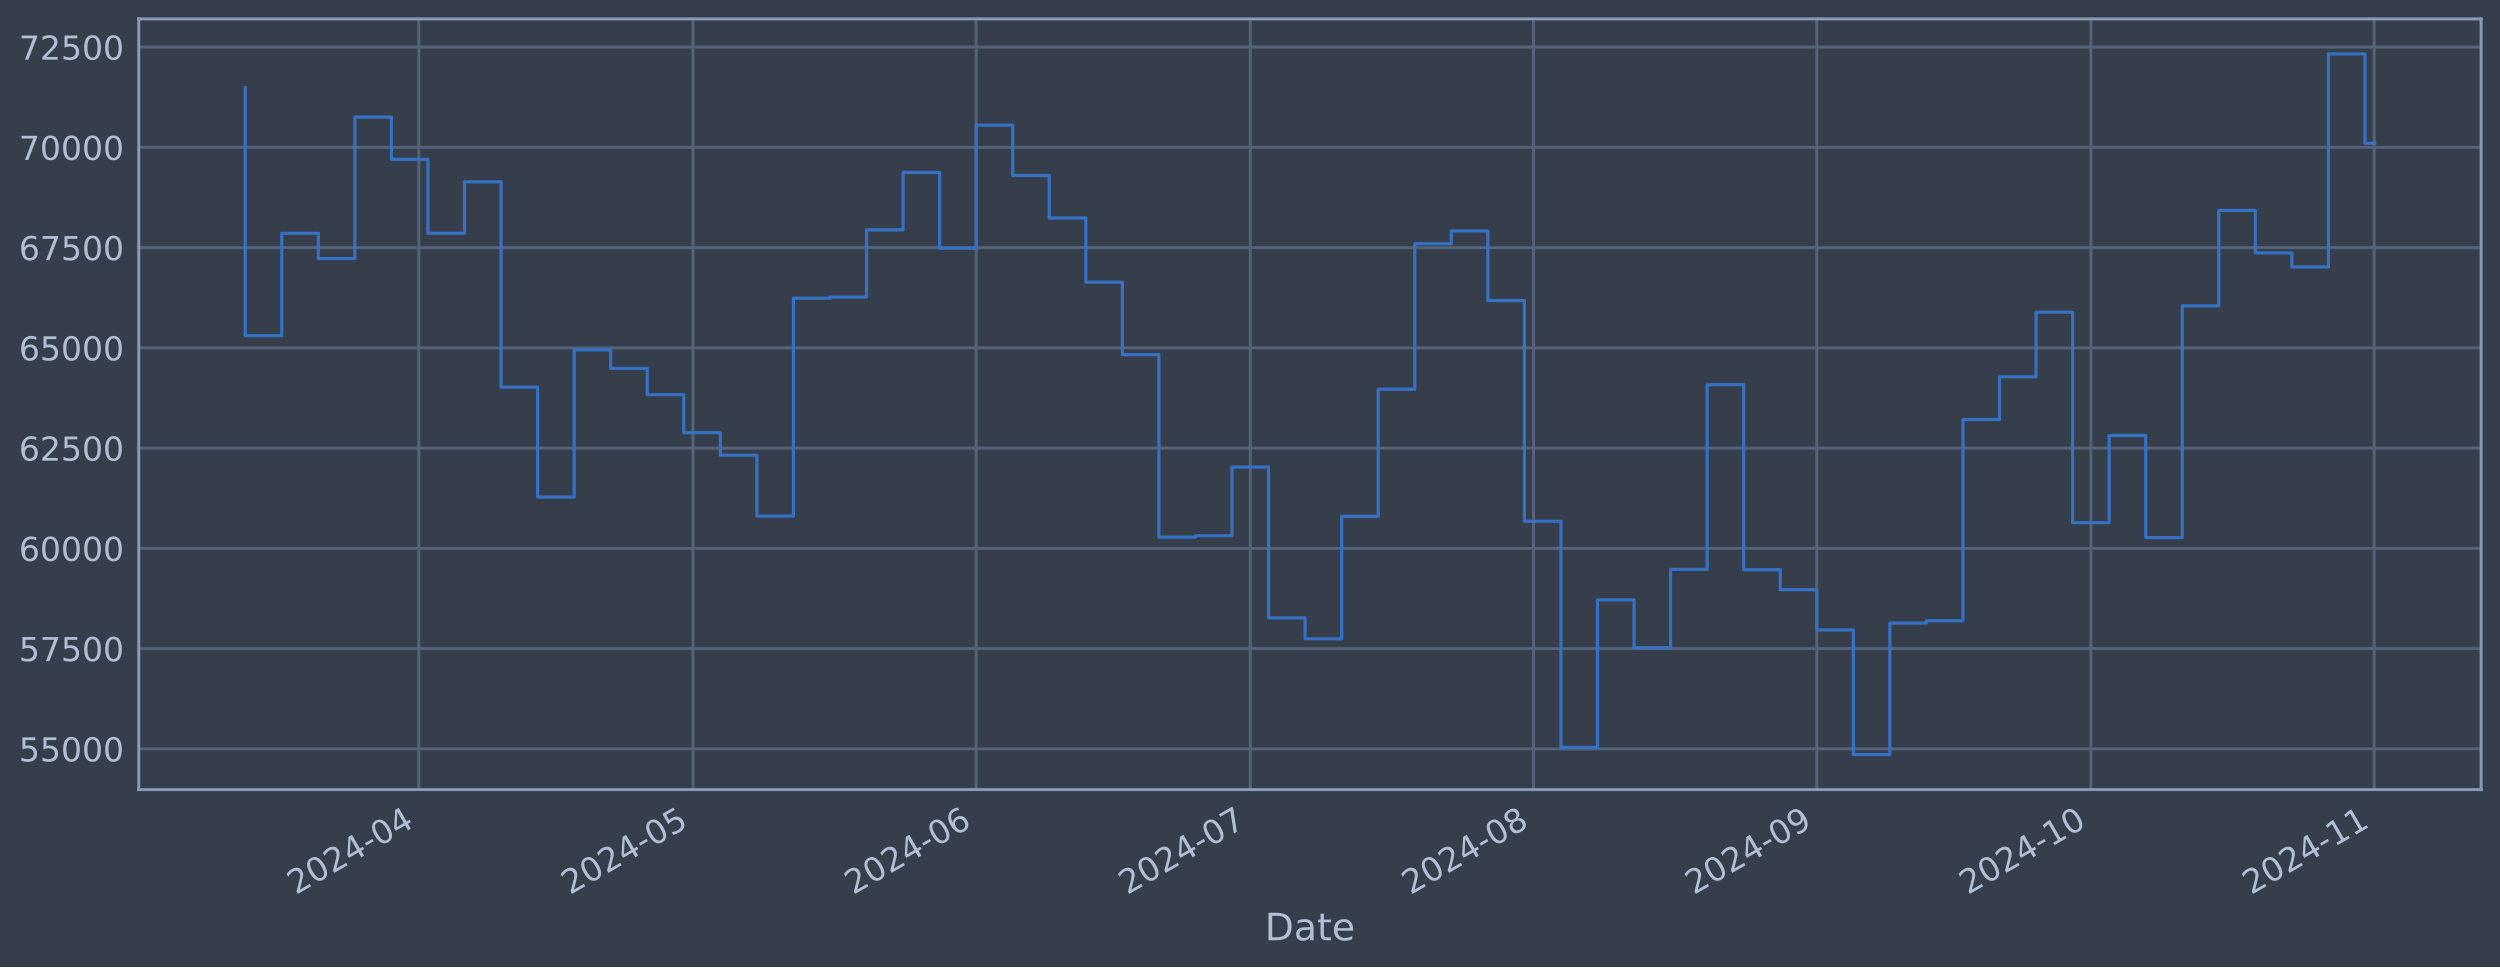
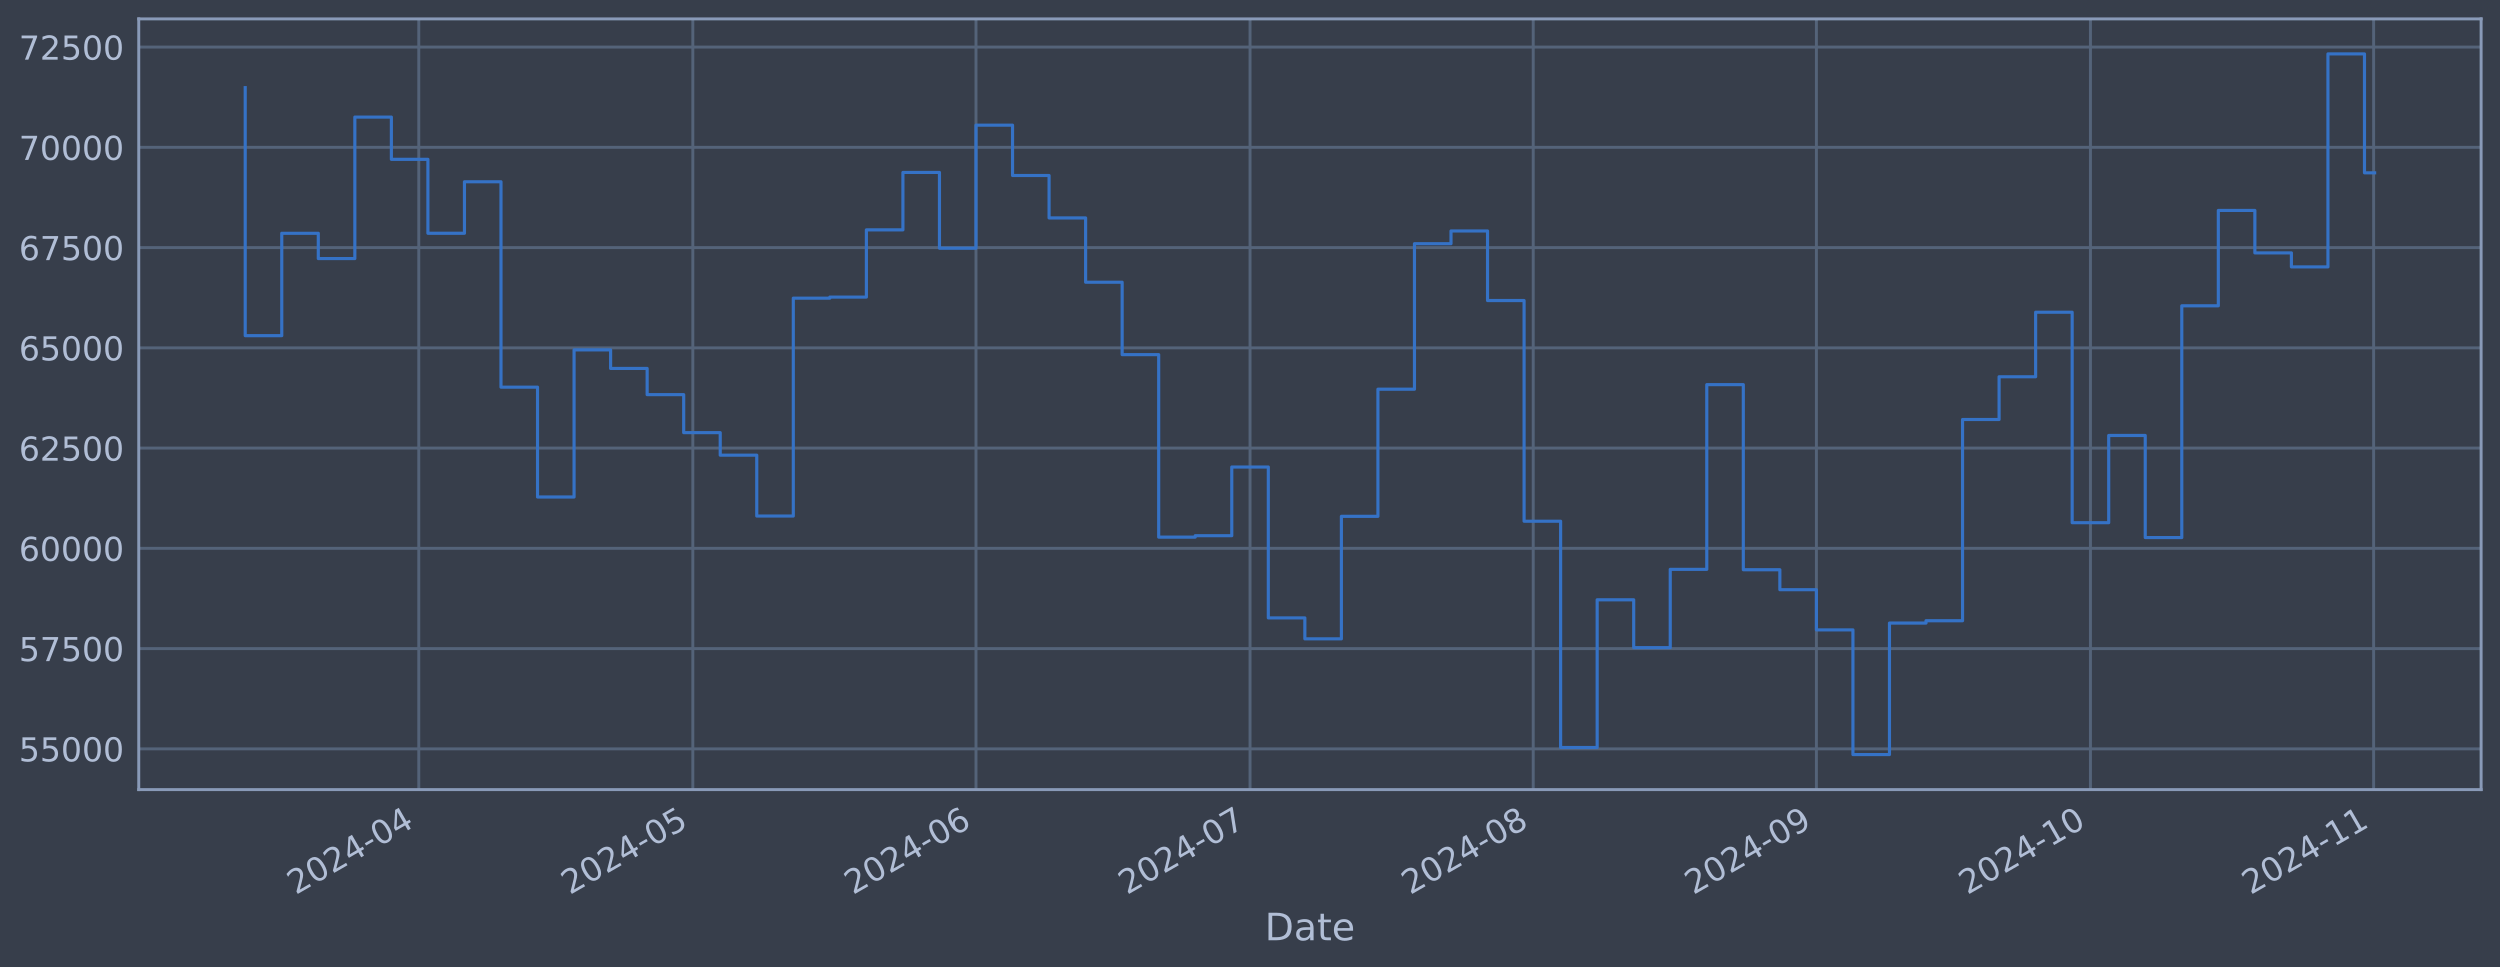
<svg xmlns="http://www.w3.org/2000/svg" xmlns:xlink="http://www.w3.org/1999/xlink" width="952.884pt" height="368.58pt" viewBox="0 0 952.884 368.58" version="1.1">
  <defs>
    <style type="text/css">*{stroke-linejoin: round; stroke-linecap: butt}</style>
  </defs>
  <g id="figure_1">
    <g id="patch_1">
      <path d="M 0 368.58  L 952.884 368.58  L 952.884 0  L 0 0  z " style="fill: #373e4b" />
    </g>
    <g id="axes_1">
      <g id="patch_2">
        <path d="M 52.884 300.96  L 945.684 300.96  L 945.684 7.2  L 52.884 7.2  z " style="fill: #373e4b" />
      </g>
      <g id="matplotlib.axis_1">
        <g id="xtick_1">
          <g id="line2d_1">
-             <path d="M 159.635 300.96  L 159.635 7.2  " clip-path="url(#pf1c617b2e9)" style="fill: none; stroke: #546379; stroke-width: 1.12; stroke-linecap: square" />
+             <path d="M 159.619 300.96  L 159.619 7.2  " clip-path="url(#p21dcf8ebbd)" style="fill: none; stroke: #546379; stroke-width: 1.12; stroke-linecap: square" />
          </g>
          <g id="line2d_2" />
          <g id="text_1">
-             <g style="fill: #b1bed6" transform="translate(112.7314 341.1745) rotate(-30) scale(0.126 -0.126)">
+             <g style="fill: #b1bed6" transform="translate(112.7154 341.1745) rotate(-30) scale(0.126 -0.126)">
              <defs>
                <path id="DejaVuSans-32" d="M 1228 531  L 3431 531  L 3431 0  L 469 0  L 469 531  Q 828 903 1448 1529  Q 2069 2156 2228 2338  Q 2531 2678 2651 2914  Q 2772 3150 2772 3378  Q 2772 3750 2511 3984  Q 2250 4219 1831 4219  Q 1534 4219 1204 4116  Q 875 4013 500 3803  L 500 4441  Q 881 4594 1212 4672  Q 1544 4750 1819 4750  Q 2544 4750 2975 4387  Q 3406 4025 3406 3419  Q 3406 3131 3298 2873  Q 3191 2616 2906 2266  Q 2828 2175 2409 1742  Q 1991 1309 1228 531  z " transform="scale(0.015625)" />
                <path id="DejaVuSans-30" d="M 2034 4250  Q 1547 4250 1301 3770  Q 1056 3291 1056 2328  Q 1056 1369 1301 889  Q 1547 409 2034 409  Q 2525 409 2770 889  Q 3016 1369 3016 2328  Q 3016 3291 2770 3770  Q 2525 4250 2034 4250  z M 2034 4750  Q 2819 4750 3233 4129  Q 3647 3509 3647 2328  Q 3647 1150 3233 529  Q 2819 -91 2034 -91  Q 1250 -91 836 529  Q 422 1150 422 2328  Q 422 3509 836 4129  Q 1250 4750 2034 4750  z " transform="scale(0.015625)" />
                <path id="DejaVuSans-34" d="M 2419 4116  L 825 1625  L 2419 1625  L 2419 4116  z M 2253 4666  L 3047 4666  L 3047 1625  L 3713 1625  L 3713 1100  L 3047 1100  L 3047 0  L 2419 0  L 2419 1100  L 313 1100  L 313 1709  L 2253 4666  z " transform="scale(0.015625)" />
                <path id="DejaVuSans-2d" d="M 313 2009  L 1997 2009  L 1997 1497  L 313 1497  L 313 2009  z " transform="scale(0.015625)" />
              </defs>
              <use xlink:href="#DejaVuSans-32" />
              <use xlink:href="#DejaVuSans-30" x="63.623" />
              <use xlink:href="#DejaVuSans-32" x="127.246" />
              <use xlink:href="#DejaVuSans-34" x="190.869" />
              <use xlink:href="#DejaVuSans-2d" x="254.492" />
              <use xlink:href="#DejaVuSans-30" x="290.576" />
              <use xlink:href="#DejaVuSans-34" x="354.199" />
            </g>
          </g>
        </g>
        <g id="xtick_2">
          <g id="line2d_3">
-             <path d="M 264.112 300.96  L 264.112 7.2  " clip-path="url(#pf1c617b2e9)" style="fill: none; stroke: #546379; stroke-width: 1.12; stroke-linecap: square" />
+             <path d="M 264.071 300.96  L 264.071 7.2  " clip-path="url(#p21dcf8ebbd)" style="fill: none; stroke: #546379; stroke-width: 1.12; stroke-linecap: square" />
          </g>
          <g id="line2d_4" />
          <g id="text_2">
-             <g style="fill: #b1bed6" transform="translate(217.2088 341.1745) rotate(-30) scale(0.126 -0.126)">
+             <g style="fill: #b1bed6" transform="translate(217.1677 341.1745) rotate(-30) scale(0.126 -0.126)">
              <defs>
                <path id="DejaVuSans-35" d="M 691 4666  L 3169 4666  L 3169 4134  L 1269 4134  L 1269 2991  Q 1406 3038 1543 3061  Q 1681 3084 1819 3084  Q 2600 3084 3056 2656  Q 3513 2228 3513 1497  Q 3513 744 3044 326  Q 2575 -91 1722 -91  Q 1428 -91 1123 -41  Q 819 9 494 109  L 494 744  Q 775 591 1075 516  Q 1375 441 1709 441  Q 2250 441 2565 725  Q 2881 1009 2881 1497  Q 2881 1984 2565 2268  Q 2250 2553 1709 2553  Q 1456 2553 1204 2497  Q 953 2441 691 2322  L 691 4666  z " transform="scale(0.015625)" />
              </defs>
              <use xlink:href="#DejaVuSans-32" />
              <use xlink:href="#DejaVuSans-30" x="63.623" />
              <use xlink:href="#DejaVuSans-32" x="127.246" />
              <use xlink:href="#DejaVuSans-34" x="190.869" />
              <use xlink:href="#DejaVuSans-2d" x="254.492" />
              <use xlink:href="#DejaVuSans-30" x="290.576" />
              <use xlink:href="#DejaVuSans-35" x="354.199" />
            </g>
          </g>
        </g>
        <g id="xtick_3">
          <g id="line2d_5">
-             <path d="M 372.072 300.96  L 372.072 7.2  " clip-path="url(#pf1c617b2e9)" style="fill: none; stroke: #546379; stroke-width: 1.12; stroke-linecap: square" />
+             <path d="M 372.005 300.96  L 372.005 7.2  " clip-path="url(#p21dcf8ebbd)" style="fill: none; stroke: #546379; stroke-width: 1.12; stroke-linecap: square" />
          </g>
          <g id="line2d_6" />
          <g id="text_3">
-             <g style="fill: #b1bed6" transform="translate(325.1689 341.1745) rotate(-30) scale(0.126 -0.126)">
+             <g style="fill: #b1bed6" transform="translate(325.1017 341.1745) rotate(-30) scale(0.126 -0.126)">
              <defs>
                <path id="DejaVuSans-36" d="M 2113 2584  Q 1688 2584 1439 2293  Q 1191 2003 1191 1497  Q 1191 994 1439 701  Q 1688 409 2113 409  Q 2538 409 2786 701  Q 3034 994 3034 1497  Q 3034 2003 2786 2293  Q 2538 2584 2113 2584  z M 3366 4563  L 3366 3988  Q 3128 4100 2886 4159  Q 2644 4219 2406 4219  Q 1781 4219 1451 3797  Q 1122 3375 1075 2522  Q 1259 2794 1537 2939  Q 1816 3084 2150 3084  Q 2853 3084 3261 2657  Q 3669 2231 3669 1497  Q 3669 778 3244 343  Q 2819 -91 2113 -91  Q 1303 -91 875 529  Q 447 1150 447 2328  Q 447 3434 972 4092  Q 1497 4750 2381 4750  Q 2619 4750 2861 4703  Q 3103 4656 3366 4563  z " transform="scale(0.015625)" />
              </defs>
              <use xlink:href="#DejaVuSans-32" />
              <use xlink:href="#DejaVuSans-30" x="63.623" />
              <use xlink:href="#DejaVuSans-32" x="127.246" />
              <use xlink:href="#DejaVuSans-34" x="190.869" />
              <use xlink:href="#DejaVuSans-2d" x="254.492" />
              <use xlink:href="#DejaVuSans-30" x="290.576" />
              <use xlink:href="#DejaVuSans-36" x="354.199" />
            </g>
          </g>
        </g>
        <g id="xtick_4">
          <g id="line2d_7">
-             <path d="M 476.55 300.96  L 476.55 7.2  " clip-path="url(#pf1c617b2e9)" style="fill: none; stroke: #546379; stroke-width: 1.12; stroke-linecap: square" />
+             <path d="M 476.457 300.96  L 476.457 7.2  " clip-path="url(#p21dcf8ebbd)" style="fill: none; stroke: #546379; stroke-width: 1.12; stroke-linecap: square" />
          </g>
          <g id="line2d_8" />
          <g id="text_4">
-             <g style="fill: #b1bed6" transform="translate(429.6464 341.1745) rotate(-30) scale(0.126 -0.126)">
+             <g style="fill: #b1bed6" transform="translate(429.554 341.1745) rotate(-30) scale(0.126 -0.126)">
              <defs>
                <path id="DejaVuSans-37" d="M 525 4666  L 3525 4666  L 3525 4397  L 1831 0  L 1172 0  L 2766 4134  L 525 4134  L 525 4666  z " transform="scale(0.015625)" />
              </defs>
              <use xlink:href="#DejaVuSans-32" />
              <use xlink:href="#DejaVuSans-30" x="63.623" />
              <use xlink:href="#DejaVuSans-32" x="127.246" />
              <use xlink:href="#DejaVuSans-34" x="190.869" />
              <use xlink:href="#DejaVuSans-2d" x="254.492" />
              <use xlink:href="#DejaVuSans-30" x="290.576" />
              <use xlink:href="#DejaVuSans-37" x="354.199" />
            </g>
          </g>
        </g>
        <g id="xtick_5">
          <g id="line2d_9">
-             <path d="M 584.51 300.96  L 584.51 7.2  " clip-path="url(#pf1c617b2e9)" style="fill: none; stroke: #546379; stroke-width: 1.12; stroke-linecap: square" />
+             <path d="M 584.391 300.96  L 584.391 7.2  " clip-path="url(#p21dcf8ebbd)" style="fill: none; stroke: #546379; stroke-width: 1.12; stroke-linecap: square" />
          </g>
          <g id="line2d_10" />
          <g id="text_5">
-             <g style="fill: #b1bed6" transform="translate(537.6064 341.1745) rotate(-30) scale(0.126 -0.126)">
+             <g style="fill: #b1bed6" transform="translate(537.488 341.1745) rotate(-30) scale(0.126 -0.126)">
              <defs>
                <path id="DejaVuSans-38" d="M 2034 2216  Q 1584 2216 1326 1975  Q 1069 1734 1069 1313  Q 1069 891 1326 650  Q 1584 409 2034 409  Q 2484 409 2743 651  Q 3003 894 3003 1313  Q 3003 1734 2745 1975  Q 2488 2216 2034 2216  z M 1403 2484  Q 997 2584 770 2862  Q 544 3141 544 3541  Q 544 4100 942 4425  Q 1341 4750 2034 4750  Q 2731 4750 3128 4425  Q 3525 4100 3525 3541  Q 3525 3141 3298 2862  Q 3072 2584 2669 2484  Q 3125 2378 3379 2068  Q 3634 1759 3634 1313  Q 3634 634 3220 271  Q 2806 -91 2034 -91  Q 1263 -91 848 271  Q 434 634 434 1313  Q 434 1759 690 2068  Q 947 2378 1403 2484  z M 1172 3481  Q 1172 3119 1398 2916  Q 1625 2713 2034 2713  Q 2441 2713 2670 2916  Q 2900 3119 2900 3481  Q 2900 3844 2670 4047  Q 2441 4250 2034 4250  Q 1625 4250 1398 4047  Q 1172 3844 1172 3481  z " transform="scale(0.015625)" />
              </defs>
              <use xlink:href="#DejaVuSans-32" />
              <use xlink:href="#DejaVuSans-30" x="63.623" />
              <use xlink:href="#DejaVuSans-32" x="127.246" />
              <use xlink:href="#DejaVuSans-34" x="190.869" />
              <use xlink:href="#DejaVuSans-2d" x="254.492" />
              <use xlink:href="#DejaVuSans-30" x="290.576" />
              <use xlink:href="#DejaVuSans-38" x="354.199" />
            </g>
          </g>
        </g>
        <g id="xtick_6">
          <g id="line2d_11">
-             <path d="M 692.47 300.96  L 692.47 7.2  " clip-path="url(#pf1c617b2e9)" style="fill: none; stroke: #546379; stroke-width: 1.12; stroke-linecap: square" />
+             <path d="M 692.325 300.96  L 692.325 7.2  " clip-path="url(#p21dcf8ebbd)" style="fill: none; stroke: #546379; stroke-width: 1.12; stroke-linecap: square" />
          </g>
          <g id="line2d_12" />
          <g id="text_6">
-             <g style="fill: #b1bed6" transform="translate(645.5665 341.1745) rotate(-30) scale(0.126 -0.126)">
+             <g style="fill: #b1bed6" transform="translate(645.422 341.1745) rotate(-30) scale(0.126 -0.126)">
              <defs>
                <path id="DejaVuSans-39" d="M 703 97  L 703 672  Q 941 559 1184 500  Q 1428 441 1663 441  Q 2288 441 2617 861  Q 2947 1281 2994 2138  Q 2813 1869 2534 1725  Q 2256 1581 1919 1581  Q 1219 1581 811 2004  Q 403 2428 403 3163  Q 403 3881 828 4315  Q 1253 4750 1959 4750  Q 2769 4750 3195 4129  Q 3622 3509 3622 2328  Q 3622 1225 3098 567  Q 2575 -91 1691 -91  Q 1453 -91 1209 -44  Q 966 3 703 97  z M 1959 2075  Q 2384 2075 2632 2365  Q 2881 2656 2881 3163  Q 2881 3666 2632 3958  Q 2384 4250 1959 4250  Q 1534 4250 1286 3958  Q 1038 3666 1038 3163  Q 1038 2656 1286 2365  Q 1534 2075 1959 2075  z " transform="scale(0.015625)" />
              </defs>
              <use xlink:href="#DejaVuSans-32" />
              <use xlink:href="#DejaVuSans-30" x="63.623" />
              <use xlink:href="#DejaVuSans-32" x="127.246" />
              <use xlink:href="#DejaVuSans-34" x="190.869" />
              <use xlink:href="#DejaVuSans-2d" x="254.492" />
              <use xlink:href="#DejaVuSans-30" x="290.576" />
              <use xlink:href="#DejaVuSans-39" x="354.199" />
            </g>
          </g>
        </g>
        <g id="xtick_7">
          <g id="line2d_13">
-             <path d="M 796.947 300.96  L 796.947 7.2  " clip-path="url(#pf1c617b2e9)" style="fill: none; stroke: #546379; stroke-width: 1.12; stroke-linecap: square" />
+             <path d="M 796.778 300.96  L 796.778 7.2  " clip-path="url(#p21dcf8ebbd)" style="fill: none; stroke: #546379; stroke-width: 1.12; stroke-linecap: square" />
          </g>
          <g id="line2d_14" />
          <g id="text_7">
-             <g style="fill: #b1bed6" transform="translate(750.044 341.1745) rotate(-30) scale(0.126 -0.126)">
+             <g style="fill: #b1bed6" transform="translate(749.8743 341.1745) rotate(-30) scale(0.126 -0.126)">
              <defs>
                <path id="DejaVuSans-31" d="M 794 531  L 1825 531  L 1825 4091  L 703 3866  L 703 4441  L 1819 4666  L 2450 4666  L 2450 531  L 3481 531  L 3481 0  L 794 0  L 794 531  z " transform="scale(0.015625)" />
              </defs>
              <use xlink:href="#DejaVuSans-32" />
              <use xlink:href="#DejaVuSans-30" x="63.623" />
              <use xlink:href="#DejaVuSans-32" x="127.246" />
              <use xlink:href="#DejaVuSans-34" x="190.869" />
              <use xlink:href="#DejaVuSans-2d" x="254.492" />
              <use xlink:href="#DejaVuSans-31" x="290.576" />
              <use xlink:href="#DejaVuSans-30" x="354.199" />
            </g>
          </g>
        </g>
        <g id="xtick_8">
          <g id="line2d_15">
-             <path d="M 904.907 300.96  L 904.907 7.2  " clip-path="url(#pf1c617b2e9)" style="fill: none; stroke: #546379; stroke-width: 1.12; stroke-linecap: square" />
+             <path d="M 904.712 300.96  L 904.712 7.2  " clip-path="url(#p21dcf8ebbd)" style="fill: none; stroke: #546379; stroke-width: 1.12; stroke-linecap: square" />
          </g>
          <g id="line2d_16" />
          <g id="text_8">
-             <g style="fill: #b1bed6" transform="translate(858.004 341.1745) rotate(-30) scale(0.126 -0.126)">
+             <g style="fill: #b1bed6" transform="translate(857.8083 341.1745) rotate(-30) scale(0.126 -0.126)">
              <use xlink:href="#DejaVuSans-32" />
              <use xlink:href="#DejaVuSans-30" x="63.623" />
              <use xlink:href="#DejaVuSans-32" x="127.246" />
              <use xlink:href="#DejaVuSans-34" x="190.869" />
              <use xlink:href="#DejaVuSans-2d" x="254.492" />
              <use xlink:href="#DejaVuSans-31" x="290.576" />
              <use xlink:href="#DejaVuSans-31" x="354.199" />
            </g>
          </g>
        </g>
        <g id="text_9">
          <g style="fill: #b1bed6" transform="translate(482.0746 358.3856) scale(0.144 -0.144)">
            <defs>
              <path id="DejaVuSans-44" d="M 1259 4147  L 1259 519  L 2022 519  Q 2988 519 3436 956  Q 3884 1394 3884 2338  Q 3884 3275 3436 3711  Q 2988 4147 2022 4147  L 1259 4147  z M 628 4666  L 1925 4666  Q 3281 4666 3915 4102  Q 4550 3538 4550 2338  Q 4550 1131 3912 565  Q 3275 0 1925 0  L 628 0  L 628 4666  z " transform="scale(0.015625)" />
              <path id="DejaVuSans-61" d="M 2194 1759  Q 1497 1759 1228 1600  Q 959 1441 959 1056  Q 959 750 1161 570  Q 1363 391 1709 391  Q 2188 391 2477 730  Q 2766 1069 2766 1631  L 2766 1759  L 2194 1759  z M 3341 1997  L 3341 0  L 2766 0  L 2766 531  Q 2569 213 2275 61  Q 1981 -91 1556 -91  Q 1019 -91 701 211  Q 384 513 384 1019  Q 384 1609 779 1909  Q 1175 2209 1959 2209  L 2766 2209  L 2766 2266  Q 2766 2663 2505 2880  Q 2244 3097 1772 3097  Q 1472 3097 1187 3025  Q 903 2953 641 2809  L 641 3341  Q 956 3463 1253 3523  Q 1550 3584 1831 3584  Q 2591 3584 2966 3190  Q 3341 2797 3341 1997  z " transform="scale(0.015625)" />
              <path id="DejaVuSans-74" d="M 1172 4494  L 1172 3500  L 2356 3500  L 2356 3053  L 1172 3053  L 1172 1153  Q 1172 725 1289 603  Q 1406 481 1766 481  L 2356 481  L 2356 0  L 1766 0  Q 1100 0 847 248  Q 594 497 594 1153  L 594 3053  L 172 3053  L 172 3500  L 594 3500  L 594 4494  L 1172 4494  z " transform="scale(0.015625)" />
              <path id="DejaVuSans-65" d="M 3597 1894  L 3597 1613  L 953 1613  Q 991 1019 1311 708  Q 1631 397 2203 397  Q 2534 397 2845 478  Q 3156 559 3463 722  L 3463 178  Q 3153 47 2828 -22  Q 2503 -91 2169 -91  Q 1331 -91 842 396  Q 353 884 353 1716  Q 353 2575 817 3079  Q 1281 3584 2069 3584  Q 2775 3584 3186 3129  Q 3597 2675 3597 1894  z M 3022 2063  Q 3016 2534 2758 2815  Q 2500 3097 2075 3097  Q 1594 3097 1305 2825  Q 1016 2553 972 2059  L 3022 2063  z " transform="scale(0.015625)" />
            </defs>
            <use xlink:href="#DejaVuSans-44" />
            <use xlink:href="#DejaVuSans-61" x="77.002" />
            <use xlink:href="#DejaVuSans-74" x="138.281" />
            <use xlink:href="#DejaVuSans-65" x="177.49" />
          </g>
        </g>
      </g>
      <g id="matplotlib.axis_2">
        <g id="ytick_1">
          <g id="line2d_17">
-             <path d="M 52.884 285.424  L 945.684 285.424  " clip-path="url(#pf1c617b2e9)" style="fill: none; stroke: #546379; stroke-width: 1.12; stroke-linecap: square" />
+             <path d="M 52.884 285.424  L 945.684 285.424  " clip-path="url(#p21dcf8ebbd)" style="fill: none; stroke: #546379; stroke-width: 1.12; stroke-linecap: square" />
          </g>
          <g id="line2d_18" />
          <g id="text_10">
            <g style="fill: #b1bed6" transform="translate(7.2 290.2113) scale(0.126 -0.126)">
              <use xlink:href="#DejaVuSans-35" />
              <use xlink:href="#DejaVuSans-35" x="63.623" />
              <use xlink:href="#DejaVuSans-30" x="127.246" />
              <use xlink:href="#DejaVuSans-30" x="190.869" />
              <use xlink:href="#DejaVuSans-30" x="254.492" />
            </g>
          </g>
        </g>
        <g id="ytick_2">
          <g id="line2d_19">
-             <path d="M 52.884 247.214  L 945.684 247.214  " clip-path="url(#pf1c617b2e9)" style="fill: none; stroke: #546379; stroke-width: 1.12; stroke-linecap: square" />
+             <path d="M 52.884 247.214  L 945.684 247.214  " clip-path="url(#p21dcf8ebbd)" style="fill: none; stroke: #546379; stroke-width: 1.12; stroke-linecap: square" />
          </g>
          <g id="line2d_20" />
          <g id="text_11">
            <g style="fill: #b1bed6" transform="translate(7.2 252.001) scale(0.126 -0.126)">
              <use xlink:href="#DejaVuSans-35" />
              <use xlink:href="#DejaVuSans-37" x="63.623" />
              <use xlink:href="#DejaVuSans-35" x="127.246" />
              <use xlink:href="#DejaVuSans-30" x="190.869" />
              <use xlink:href="#DejaVuSans-30" x="254.492" />
            </g>
          </g>
        </g>
        <g id="ytick_3">
          <g id="line2d_21">
-             <path d="M 52.884 209.004  L 945.684 209.004  " clip-path="url(#pf1c617b2e9)" style="fill: none; stroke: #546379; stroke-width: 1.12; stroke-linecap: square" />
+             <path d="M 52.884 209.004  L 945.684 209.004  " clip-path="url(#p21dcf8ebbd)" style="fill: none; stroke: #546379; stroke-width: 1.12; stroke-linecap: square" />
          </g>
          <g id="line2d_22" />
          <g id="text_12">
            <g style="fill: #b1bed6" transform="translate(7.2 213.7907) scale(0.126 -0.126)">
              <use xlink:href="#DejaVuSans-36" />
              <use xlink:href="#DejaVuSans-30" x="63.623" />
              <use xlink:href="#DejaVuSans-30" x="127.246" />
              <use xlink:href="#DejaVuSans-30" x="190.869" />
              <use xlink:href="#DejaVuSans-30" x="254.492" />
            </g>
          </g>
        </g>
        <g id="ytick_4">
          <g id="line2d_23">
-             <path d="M 52.884 170.793  L 945.684 170.793  " clip-path="url(#pf1c617b2e9)" style="fill: none; stroke: #546379; stroke-width: 1.12; stroke-linecap: square" />
+             <path d="M 52.884 170.793  L 945.684 170.793  " clip-path="url(#p21dcf8ebbd)" style="fill: none; stroke: #546379; stroke-width: 1.12; stroke-linecap: square" />
          </g>
          <g id="line2d_24" />
          <g id="text_13">
            <g style="fill: #b1bed6" transform="translate(7.2 175.5805) scale(0.126 -0.126)">
              <use xlink:href="#DejaVuSans-36" />
              <use xlink:href="#DejaVuSans-32" x="63.623" />
              <use xlink:href="#DejaVuSans-35" x="127.246" />
              <use xlink:href="#DejaVuSans-30" x="190.869" />
              <use xlink:href="#DejaVuSans-30" x="254.492" />
            </g>
          </g>
        </g>
        <g id="ytick_5">
          <g id="line2d_25">
-             <path d="M 52.884 132.583  L 945.684 132.583  " clip-path="url(#pf1c617b2e9)" style="fill: none; stroke: #546379; stroke-width: 1.12; stroke-linecap: square" />
+             <path d="M 52.884 132.583  L 945.684 132.583  " clip-path="url(#p21dcf8ebbd)" style="fill: none; stroke: #546379; stroke-width: 1.12; stroke-linecap: square" />
          </g>
          <g id="line2d_26" />
          <g id="text_14">
            <g style="fill: #b1bed6" transform="translate(7.2 137.3702) scale(0.126 -0.126)">
              <use xlink:href="#DejaVuSans-36" />
              <use xlink:href="#DejaVuSans-35" x="63.623" />
              <use xlink:href="#DejaVuSans-30" x="127.246" />
              <use xlink:href="#DejaVuSans-30" x="190.869" />
              <use xlink:href="#DejaVuSans-30" x="254.492" />
            </g>
          </g>
        </g>
        <g id="ytick_6">
          <g id="line2d_27">
-             <path d="M 52.884 94.373  L 945.684 94.373  " clip-path="url(#pf1c617b2e9)" style="fill: none; stroke: #546379; stroke-width: 1.12; stroke-linecap: square" />
+             <path d="M 52.884 94.373  L 945.684 94.373  " clip-path="url(#p21dcf8ebbd)" style="fill: none; stroke: #546379; stroke-width: 1.12; stroke-linecap: square" />
          </g>
          <g id="line2d_28" />
          <g id="text_15">
            <g style="fill: #b1bed6" transform="translate(7.2 99.15997) scale(0.126 -0.126)">
              <use xlink:href="#DejaVuSans-36" />
              <use xlink:href="#DejaVuSans-37" x="63.623" />
              <use xlink:href="#DejaVuSans-35" x="127.246" />
              <use xlink:href="#DejaVuSans-30" x="190.869" />
              <use xlink:href="#DejaVuSans-30" x="254.492" />
            </g>
          </g>
        </g>
        <g id="ytick_7">
          <g id="line2d_29">
-             <path d="M 52.884 56.163  L 945.684 56.163  " clip-path="url(#pf1c617b2e9)" style="fill: none; stroke: #546379; stroke-width: 1.12; stroke-linecap: square" />
+             <path d="M 52.884 56.163  L 945.684 56.163  " clip-path="url(#p21dcf8ebbd)" style="fill: none; stroke: #546379; stroke-width: 1.12; stroke-linecap: square" />
          </g>
          <g id="line2d_30" />
          <g id="text_16">
            <g style="fill: #b1bed6" transform="translate(7.2 60.94972) scale(0.126 -0.126)">
              <use xlink:href="#DejaVuSans-37" />
              <use xlink:href="#DejaVuSans-30" x="63.623" />
              <use xlink:href="#DejaVuSans-30" x="127.246" />
              <use xlink:href="#DejaVuSans-30" x="190.869" />
              <use xlink:href="#DejaVuSans-30" x="254.492" />
            </g>
          </g>
        </g>
        <g id="ytick_8">
          <g id="line2d_31">
-             <path d="M 52.884 17.952  L 945.684 17.952  " clip-path="url(#pf1c617b2e9)" style="fill: none; stroke: #546379; stroke-width: 1.12; stroke-linecap: square" />
+             <path d="M 52.884 17.952  L 945.684 17.952  " clip-path="url(#p21dcf8ebbd)" style="fill: none; stroke: #546379; stroke-width: 1.12; stroke-linecap: square" />
          </g>
          <g id="line2d_32" />
          <g id="text_17">
            <g style="fill: #b1bed6" transform="translate(7.2 22.73946) scale(0.126 -0.126)">
              <use xlink:href="#DejaVuSans-37" />
              <use xlink:href="#DejaVuSans-32" x="63.623" />
              <use xlink:href="#DejaVuSans-35" x="127.246" />
              <use xlink:href="#DejaVuSans-30" x="190.869" />
              <use xlink:href="#DejaVuSans-30" x="254.492" />
            </g>
          </g>
        </g>
      </g>
      <g id="line2d_33">
-         <path d="M 93.466 33.401  L 93.466 127.942  L 107.396 127.942  L 107.396 88.914  L 121.326 88.914  L 121.326 98.556  L 135.257 98.556  L 135.257 44.628  L 149.187 44.628  L 149.187 60.728  L 163.117 60.728  L 163.117 88.91  L 177.048 88.91  L 177.048 69.28  L 190.978 69.28  L 190.978 147.566  L 204.908 147.566  L 204.908 189.432  L 218.839 189.432  L 218.839 133.351  L 232.769 133.351  L 232.769 140.435  L 246.699 140.435  L 246.699 150.424  L 260.63 150.424  L 260.63 164.905  L 274.56 164.905  L 274.56 173.493  L 288.49 173.493  L 288.49 196.688  L 302.421 196.688  L 302.421 113.644  L 316.351 113.644  L 316.351 113.232  L 330.281 113.232  L 330.281 87.614  L 344.212 87.614  L 344.212 65.728  L 358.142 65.728  L 358.142 94.603  L 372.072 94.603  L 372.072 47.707  L 386.002 47.707  L 386.002 66.893  L 399.933 66.893  L 399.933 83.066  L 413.863 83.066  L 413.863 107.565  L 427.793 107.565  L 427.793 135.177  L 441.724 135.177  L 441.724 204.731  L 455.654 204.731  L 455.654 204.179  L 469.584 204.179  L 469.584 178.002  L 483.515 178.002  L 483.515 235.518  L 497.445 235.518  L 497.445 243.498  L 511.375 243.498  L 511.375 196.805  L 525.306 196.805  L 525.306 148.347  L 539.236 148.347  L 539.236 92.886  L 553.166 92.886  L 553.166 88.032  L 567.097 88.032  L 567.097 114.548  L 581.027 114.548  L 581.027 198.661  L 594.957 198.661  L 594.957 284.913  L 608.888 284.913  L 608.888 228.613  L 622.818 228.613  L 622.818 246.855  L 636.748 246.855  L 636.748 217.014  L 650.679 217.014  L 650.679 146.613  L 664.609 146.613  L 664.609 217.153  L 678.539 217.153  L 678.539 224.763  L 692.47 224.763  L 692.47 240.08  L 706.4 240.08  L 706.4 287.607  L 720.33 287.607  L 720.33 237.486  L 734.261 237.486  L 734.261 236.592  L 748.191 236.592  L 748.191 159.893  L 762.121 159.893  L 762.121 143.602  L 776.052 143.602  L 776.052 119.003  L 789.982 119.003  L 789.982 199.23  L 803.912 199.23  L 803.912 165.98  L 817.843 165.98  L 817.843 204.889  L 831.773 204.889  L 831.773 116.557  L 845.703 116.557  L 845.703 80.217  L 859.634 80.217  L 859.634 96.387  L 873.564 96.387  L 873.564 101.728  L 887.494 101.728  L 887.494 20.553  L 901.425 20.553  L 901.425 54.629  L 905.102 54.629  " clip-path="url(#pf1c617b2e9)" style="fill: none; stroke: #3572c6; stroke-width: 1.2; stroke-linecap: square" />
+         <path d="M 93.466 33.401  L 93.466 127.942  L 107.393 127.942  L 107.393 88.914  L 121.32 88.914  L 121.32 98.556  L 135.246 98.556  L 135.246 44.628  L 149.173 44.628  L 149.173 60.728  L 163.1 60.728  L 163.1 88.91  L 177.027 88.91  L 177.027 69.28  L 190.954 69.28  L 190.954 147.566  L 204.881 147.566  L 204.881 189.432  L 218.808 189.432  L 218.808 133.351  L 232.735 133.351  L 232.735 140.435  L 246.662 140.435  L 246.662 150.424  L 260.589 150.424  L 260.589 164.905  L 274.516 164.905  L 274.516 173.493  L 288.443 173.493  L 288.443 196.688  L 302.37 196.688  L 302.37 113.644  L 316.297 113.644  L 316.297 113.232  L 330.224 113.232  L 330.224 87.614  L 344.151 87.614  L 344.151 65.728  L 358.078 65.728  L 358.078 94.603  L 372.005 94.603  L 372.005 47.707  L 385.932 47.707  L 385.932 66.893  L 399.859 66.893  L 399.859 83.066  L 413.786 83.066  L 413.786 107.565  L 427.713 107.565  L 427.713 135.177  L 441.64 135.177  L 441.64 204.731  L 455.567 204.731  L 455.567 204.179  L 469.494 204.179  L 469.494 178.002  L 483.421 178.002  L 483.421 235.518  L 497.348 235.518  L 497.348 243.498  L 511.275 243.498  L 511.275 196.805  L 525.202 196.805  L 525.202 148.347  L 539.129 148.347  L 539.129 92.886  L 553.056 92.886  L 553.056 88.032  L 566.983 88.032  L 566.983 114.548  L 580.91 114.548  L 580.91 198.661  L 594.836 198.661  L 594.836 284.913  L 608.763 284.913  L 608.763 228.613  L 622.69 228.613  L 622.69 246.855  L 636.617 246.855  L 636.617 217.014  L 650.544 217.014  L 650.544 146.613  L 664.471 146.613  L 664.471 217.153  L 678.398 217.153  L 678.398 224.763  L 692.325 224.763  L 692.325 240.08  L 706.252 240.08  L 706.252 287.607  L 720.179 287.607  L 720.179 237.486  L 734.106 237.486  L 734.106 236.592  L 748.033 236.592  L 748.033 159.893  L 761.96 159.893  L 761.96 143.602  L 775.887 143.602  L 775.887 119.003  L 789.814 119.003  L 789.814 199.23  L 803.741 199.23  L 803.741 165.98  L 817.668 165.98  L 817.668 204.889  L 831.595 204.889  L 831.595 116.557  L 845.522 116.557  L 845.522 80.217  L 859.449 80.217  L 859.449 96.387  L 873.376 96.387  L 873.376 101.728  L 887.303 101.728  L 887.303 20.553  L 901.23 20.553  L 901.23 65.869  L 905.102 65.869  " clip-path="url(#p21dcf8ebbd)" style="fill: none; stroke: #3572c6; stroke-width: 1.2; stroke-linecap: square" />
      </g>
      <g id="patch_3">
        <path d="M 52.884 300.96  L 52.884 7.2  " style="fill: none; stroke: #899ab8; stroke-width: 1.12; stroke-linejoin: miter; stroke-linecap: square" />
      </g>
      <g id="patch_4">
        <path d="M 945.684 300.96  L 945.684 7.2  " style="fill: none; stroke: #899ab8; stroke-width: 1.12; stroke-linejoin: miter; stroke-linecap: square" />
      </g>
      <g id="patch_5">
        <path d="M 52.884 300.96  L 945.684 300.96  " style="fill: none; stroke: #899ab8; stroke-width: 1.12; stroke-linejoin: miter; stroke-linecap: square" />
      </g>
      <g id="patch_6">
        <path d="M 52.884 7.2  L 945.684 7.2  " style="fill: none; stroke: #899ab8; stroke-width: 1.12; stroke-linejoin: miter; stroke-linecap: square" />
      </g>
    </g>
  </g>
  <defs>
-     <clipPath id="pf1c617b2e9">
+     <clipPath id="p21dcf8ebbd">
      <rect x="52.884" y="7.2" width="892.8" height="293.76" />
    </clipPath>
  </defs>
</svg>
